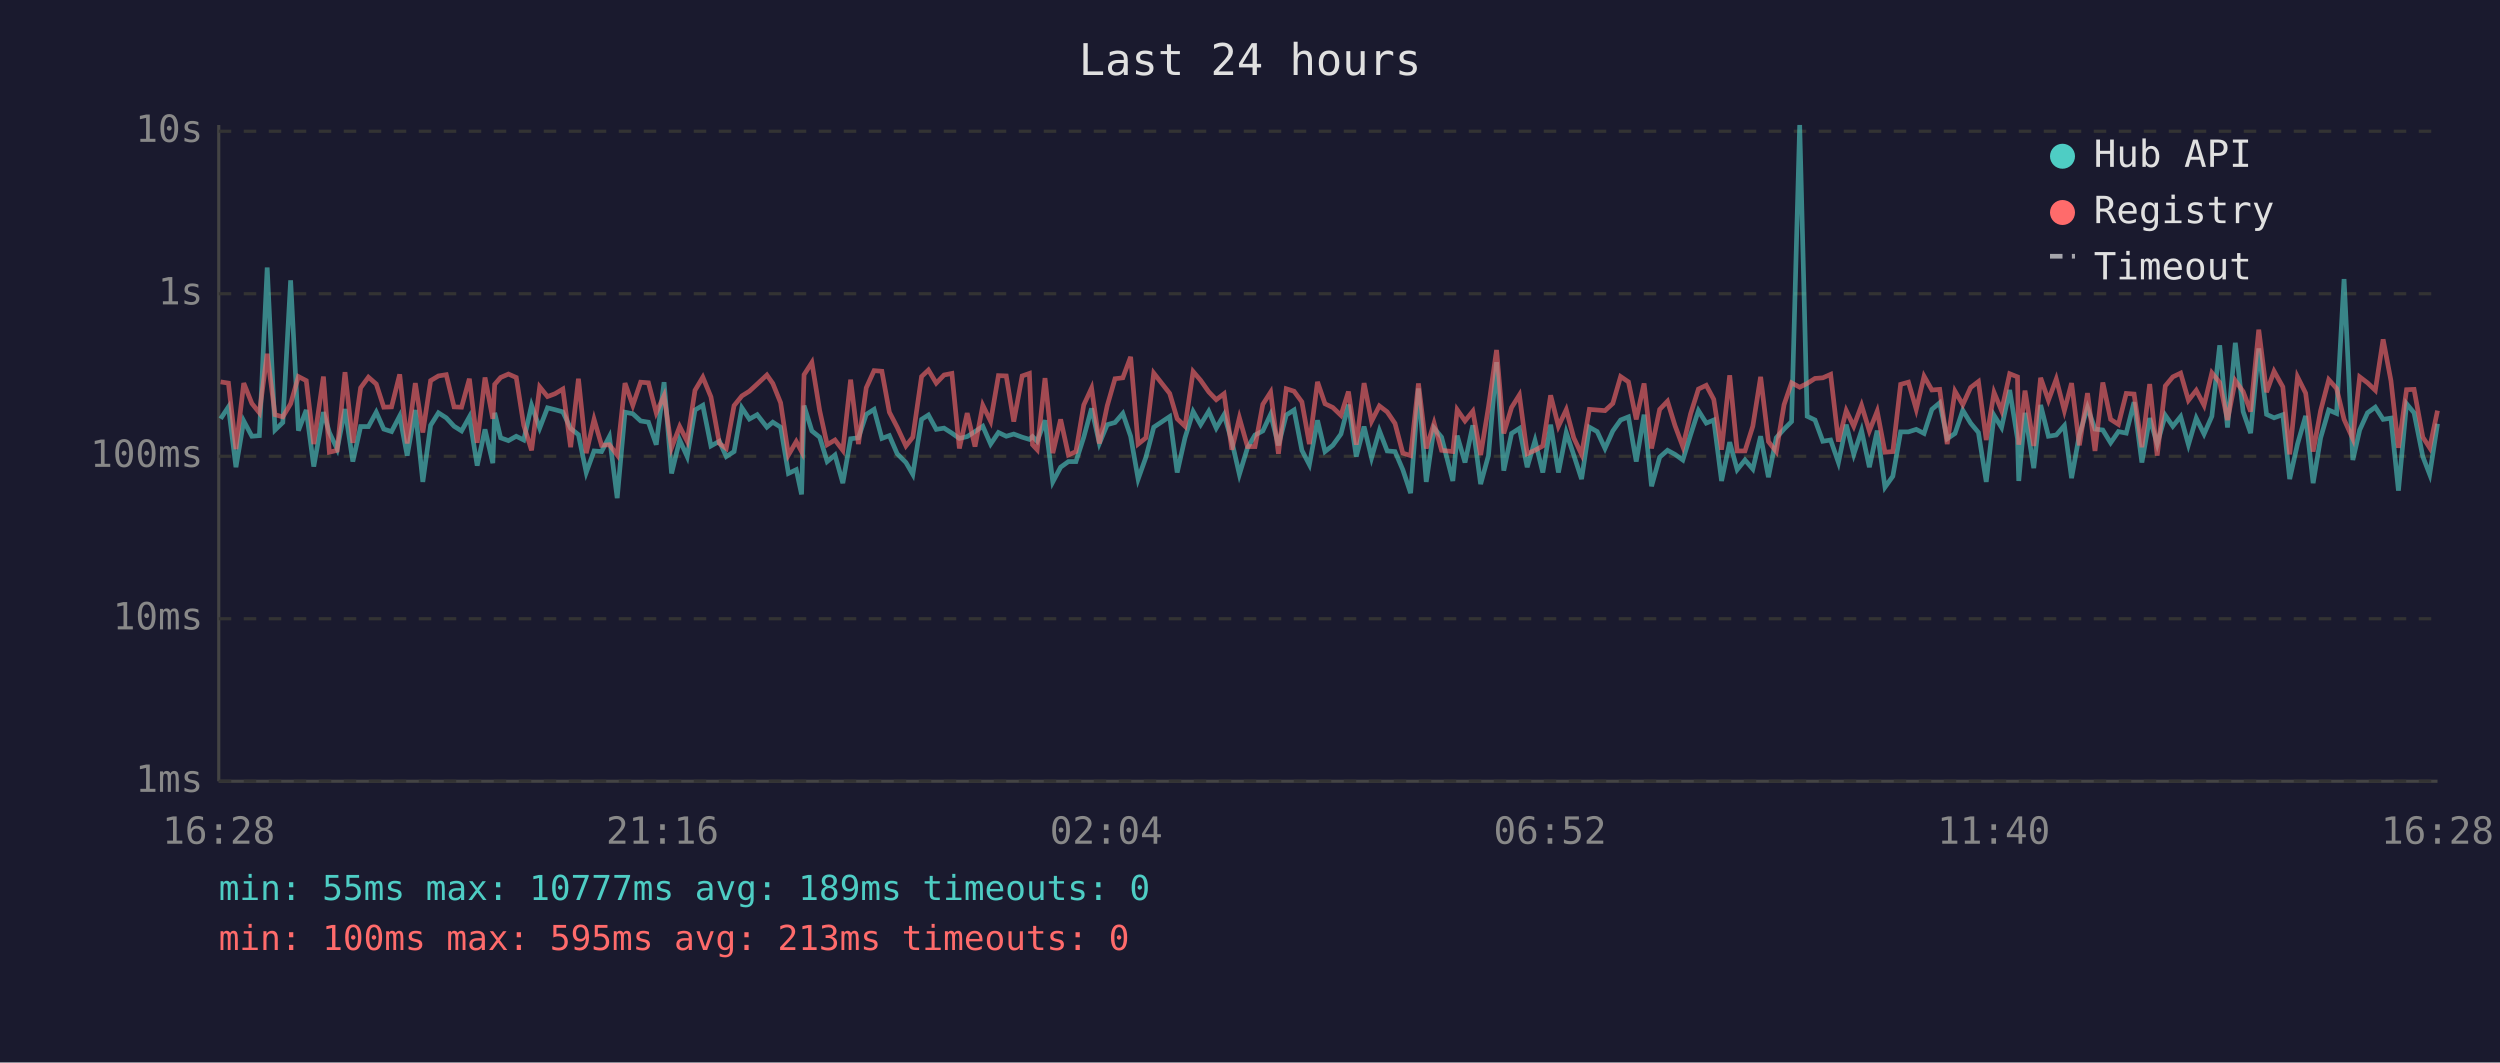
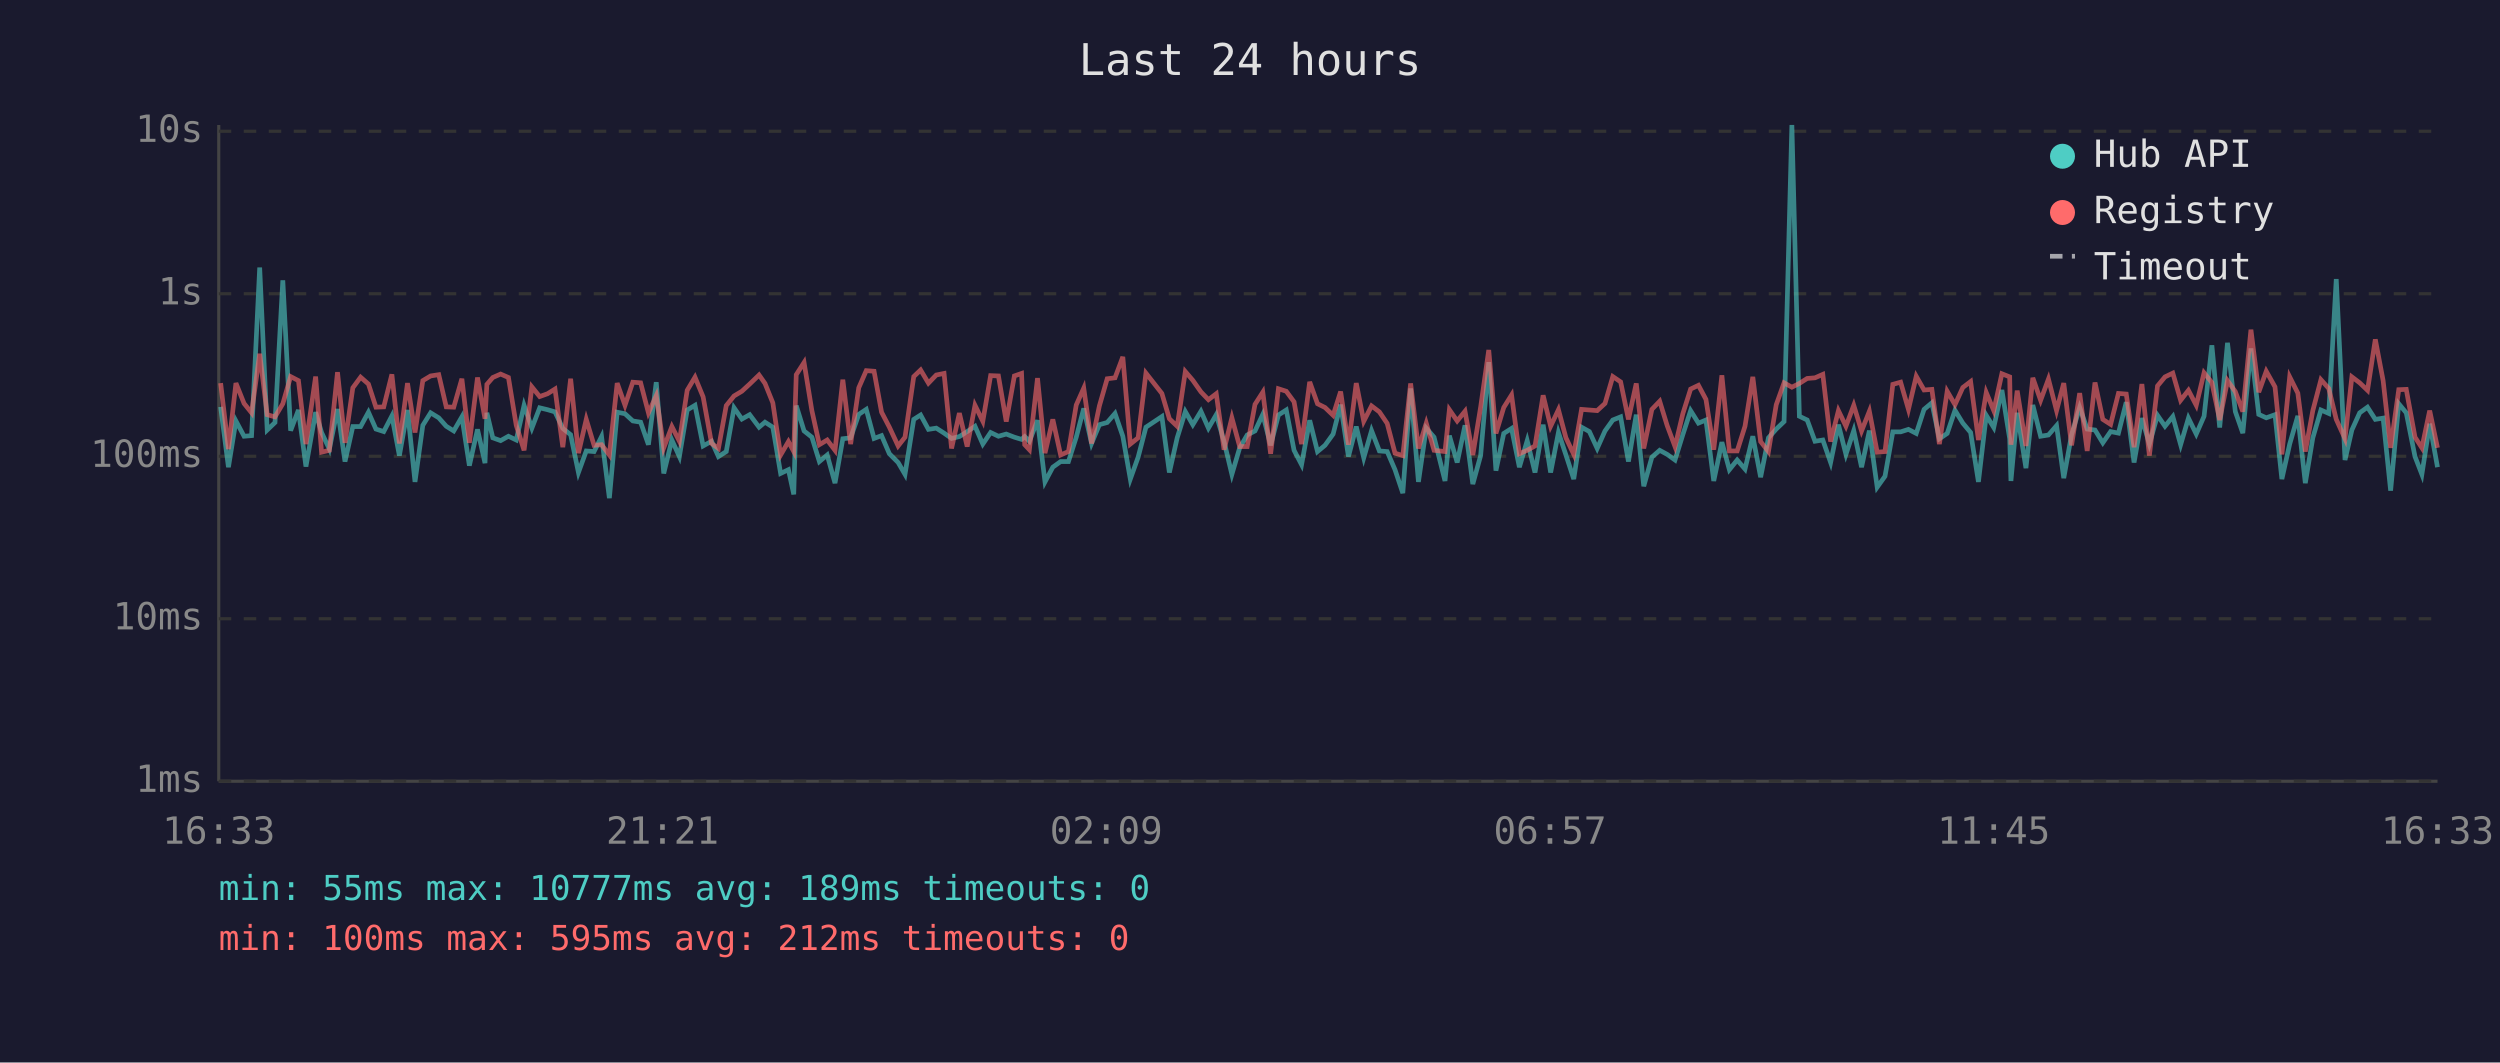
<svg xmlns="http://www.w3.org/2000/svg" viewBox="0 0 800 340" font-family="monospace" font-size="12">
  <rect width="800" height="340" fill="#1a1a2e" />
  <text x="400" y="24" fill="#e0e0e0" font-size="14" text-anchor="middle">Last 24 hours</text>
  <line x1="70" y1="40" x2="70" y2="250" stroke="#444" stroke-width="1" />
  <line x1="70" y1="250" x2="780" y2="250" stroke="#444" stroke-width="1" />
  <line x1="70" y1="250" x2="780" y2="250" stroke="#333" stroke-width="1" stroke-dasharray="4" />
  <text x="65" y="250" fill="#888" text-anchor="end" dominant-baseline="middle">1ms</text>
  <line x1="70" y1="198" x2="780" y2="198" stroke="#333" stroke-width="1" stroke-dasharray="4" />
  <text x="65" y="198" fill="#888" text-anchor="end" dominant-baseline="middle">10ms</text>
  <line x1="70" y1="146" x2="780" y2="146" stroke="#333" stroke-width="1" stroke-dasharray="4" />
  <text x="65" y="146" fill="#888" text-anchor="end" dominant-baseline="middle">100ms</text>
  <line x1="70" y1="94" x2="780" y2="94" stroke="#333" stroke-width="1" stroke-dasharray="4" />
  <text x="65" y="94" fill="#888" text-anchor="end" dominant-baseline="middle">1s</text>
  <line x1="70" y1="42" x2="780" y2="42" stroke="#333" stroke-width="1" stroke-dasharray="4" />
  <text x="65" y="42" fill="#888" text-anchor="end" dominant-baseline="middle">10s</text>
-   <text x="70" y="270" fill="#888" text-anchor="middle">16:28</text>
-   <text x="212" y="270" fill="#888" text-anchor="middle">21:16</text>
-   <text x="354" y="270" fill="#888" text-anchor="middle">02:04</text>
-   <text x="496" y="270" fill="#888" text-anchor="middle">06:52</text>
-   <text x="638" y="270" fill="#888" text-anchor="middle">11:40</text>
-   <text x="780" y="270" fill="#888" text-anchor="middle">16:28</text>
-   <polyline points="70.6,134.0 73.1,130.2 75.5,149.5 78.0,134.7 80.6,139.6 83.0,139.4 85.5,85.6 88.0,137.6 90.5,135.2 93.0,89.7 95.5,137.8 98.0,131.2 100.4,149.3 103.5,131.9 105.4,138.4 107.9,143.7 110.4,130.9 112.9,147.7 115.4,136.5 117.9,136.5 120.4,131.9 122.8,137.3 125.3,138.1 127.9,133.1 130.3,145.8 132.9,131.2 135.3,154.2 137.8,136.1 140.3,132.1 142.8,133.7 145.3,136.4 147.7,137.9 150.2,133.4 152.7,149.0 155.2,137.4 157.7,148.2 158.3,132.1 160.2,140.1 162.7,141.0 165.2,139.6 167.6,140.8 170.1,129.7 172.7,137.0 175.2,130.5 177.6,131.1 180.1,131.8 182.6,137.1 185.1,139.1 187.6,151.2 190.1,144.3 192.5,144.5 195.0,139.7 197.5,159.4 200.0,131.9 202.5,132.4 205.0,134.7 207.5,135.1 210.0,142.3 212.5,122.3 214.9,151.5 217.5,140.8 219.9,146.1 222.4,131.2 224.9,129.7 227.5,142.7 230.2,141.2 232.4,146.1 234.9,144.5 237.4,130.5 239.8,134.1 242.3,132.7 245.4,136.7 247.3,135.1 249.8,136.7 252.3,151.5 254.8,150.3 256.5,158.2 257.3,129.8 259.8,137.9 262.3,139.9 264.7,147.7 267.2,145.6 269.7,154.6 272.2,140.4 274.7,140.1 277.2,132.6 279.7,131.0 282.2,140.3 284.6,139.4 287.1,145.2 289.9,148.0 292.1,151.8 294.9,134.2 297.1,132.8 299.6,137.4 302.1,137.0 304.6,138.6 307.0,140.3 309.5,139.7 312.0,138.1 314.5,136.4 317.0,142.1 319.5,138.4 322.0,139.6 324.4,138.9 327.1,139.9 329.4,140.6 330.4,139.7 331.9,141.2 334.4,134.5 336.9,154.2 339.4,149.5 341.9,147.7 344.3,147.7 346.8,139.9 349.3,130.7 351.8,141.9 354.3,135.9 356.8,135.2 359.3,132.3 361.8,139.6 364.2,153.3 366.7,146.3 369.2,136.7 374.3,133.3 376.7,151.2 379.2,140.1 381.8,131.7 384.2,135.9 386.8,131.6 389.2,137.0 391.7,132.7 394.2,141.3 396.6,151.8 399.2,143.3 401.6,139.2 404.1,137.9 406.6,132.6 409.1,142.5 411.6,132.8 414.1,131.2 416.6,144.1 419.0,148.7 421.6,134.5 424.0,144.5 426.5,142.5 429.1,138.9 431.5,129.5 434.0,146.1 436.5,136.5 438.9,146.5 441.4,137.8 443.9,144.3 446.4,144.5 448.9,150.3 451.4,157.8 453.9,124.3 456.4,154.2 458.9,137.0 461.3,139.9 464.9,153.9 466.3,139.4 468.8,148.0 471.3,136.1 473.8,154.9 476.3,145.8 478.9,115.9 481.2,150.6 483.7,138.7 486.2,137.1 488.7,149.5 491.2,141.0 493.7,151.2 496.2,135.9 498.7,151.2 501.2,138.4 503.6,145.6 506.1,153.3 508.6,136.7 511.1,138.1 513.6,143.5 516.1,137.9 518.6,134.4 521.1,133.4 523.6,147.7 526.1,132.7 528.5,155.6 531.1,146.3 533.6,144.1 536.0,145.4 538.5,147.2 541.0,139.1 543.5,131.4 546.0,135.4 548.4,134.4 550.9,153.9 553.5,141.5 555.9,150.3 558.4,147.2 560.9,150.1 563.4,139.6 565.9,152.7 568.4,140.1 570.9,137.3 573.3,134.9 575.9,40.0 578.3,133.2 580.8,134.4 583.3,141.2 585.8,140.8 588.3,148.0 590.8,135.9 593.2,145.4 595.7,137.8 598.2,149.5 600.7,137.8 603.2,155.9 605.7,152.4 608.2,138.2 610.7,138.2 613.2,137.4 615.7,138.7 618.2,131.0 620.7,128.9 623.1,140.4 625.6,138.7 628.1,131.3 630.6,135.4 633.1,138.4 635.6,154.2 638.1,132.9 640.5,136.8 643.1,124.8 645.6,140.4 646.0,153.9 648.0,132.1 650.8,149.8 653.0,129.6 655.5,139.6 658.0,139.2 660.6,136.2 662.9,153.0 665.4,139.1 668.0,130.4 670.4,137.3 672.9,137.6 675.4,141.7 677.9,138.1 680.4,138.6 682.9,128.7 685.4,148.0 687.9,133.8 690.3,142.1 692.9,132.9 695.3,136.4 697.8,133.3 700.3,142.3 702.8,133.8 705.3,138.9 707.8,133.2 710.3,110.5 712.8,136.8 715.3,109.7 717.8,131.7 720.2,138.6 722.8,111.5 725.3,132.6 727.7,133.7 730.5,132.7 732.7,153.3 735.2,142.1 737.8,133.1 740.2,154.6 742.6,140.1 745.2,131.2 747.7,132.3 750.1,89.3 752.9,147.2 755.1,137.6 757.6,132.1 760.1,130.3 762.6,134.2 765.1,133.8 767.5,157.0 770.1,129.2 772.5,132.1 775.3,146.1 777.5,151.8 780.0,135.6" fill="none" stroke="#4ecdc4" stroke-width="1.5" opacity="0.6" />
-   <polyline points="70.6,122.2 73.1,122.6 75.5,143.7 78.0,122.6 80.6,129.1 83.0,132.1 85.5,113.2 88.0,132.7 90.5,133.4 93.0,129.2 95.5,120.5 98.0,121.8 100.4,142.1 103.5,120.5 105.4,144.7 107.9,144.1 110.4,119.1 112.9,141.7 115.4,124.1 117.9,120.7 120.4,122.9 122.8,130.3 125.3,130.2 127.9,119.8 130.3,141.9 132.9,122.6 135.3,138.4 137.8,121.8 140.3,120.3 142.8,119.9 145.3,130.2 147.7,130.3 150.2,121.2 152.7,141.7 155.2,120.8 157.7,134.0 158.3,123.0 160.2,120.8 162.7,119.7 165.2,120.8 167.6,136.1 170.1,144.1 172.7,123.8 175.2,126.9 177.6,126.0 180.1,124.5 182.6,143.1 185.1,121.2 187.6,145.0 190.1,134.2 192.5,142.5 195.0,142.3 197.5,145.6 200.0,122.6 202.5,129.7 205.0,122.3 207.5,122.5 210.0,132.1 212.5,126.6 214.9,143.3 217.5,136.5 219.9,141.2 222.4,124.9 224.9,120.7 227.5,127.0 230.2,141.9 232.4,143.5 234.9,129.8 237.4,126.7 239.8,125.2 242.3,122.9 245.4,120.0 247.3,122.7 249.8,128.9 252.3,145.6 254.8,141.3 256.5,144.5 257.3,119.9 259.8,116.0 262.3,131.4 264.7,142.3 267.2,140.8 269.7,144.1 272.2,121.5 274.7,142.1 277.2,124.1 279.7,118.6 282.2,118.8 284.6,131.9 287.1,136.7 289.9,142.7 292.1,139.9 294.9,120.5 297.1,118.4 299.6,122.6 302.1,120.0 304.6,119.5 307.0,143.5 309.5,132.2 312.0,142.9 314.5,129.7 317.0,134.8 319.5,120.2 322.0,120.3 324.4,134.9 327.1,120.3 329.4,119.5 330.4,142.3 331.9,143.9 334.4,121.0 336.9,145.0 339.4,134.2 341.9,145.6 344.3,144.5 346.8,129.6 349.3,124.2 351.8,141.9 354.3,129.9 356.8,121.2 359.3,120.9 361.8,114.2 364.2,142.1 366.7,140.1 369.2,119.4 374.3,125.9 376.7,134.0 379.2,136.4 381.8,118.9 384.2,121.7 386.8,125.4 389.2,127.9 391.7,126.0 394.2,143.9 396.6,133.7 399.2,142.9 401.6,142.9 404.1,129.4 406.6,125.5 409.1,145.2 411.6,124.4 414.1,125.2 416.6,128.6 419.0,142.1 421.6,122.2 424.0,129.2 426.5,130.4 429.1,132.9 431.5,125.3 434.0,142.3 436.5,122.6 438.9,134.8 441.4,129.9 443.9,131.8 446.4,135.5 448.9,145.0 451.4,145.8 453.9,122.7 456.4,143.5 458.9,135.4 461.3,144.1 464.9,144.5 466.3,131.1 468.8,134.7 471.3,131.6 473.8,145.6 476.3,130.3 478.9,112.0 481.2,138.7 483.7,130.4 486.2,126.4 488.7,145.2 491.2,144.1 493.7,142.7 496.2,126.5 498.7,136.4 501.2,131.1 503.6,140.1 506.1,145.4 508.6,131.0 511.1,131.2 513.6,131.4 516.1,129.1 518.6,120.5 521.1,122.2 523.6,134.2 526.1,122.7 528.5,143.5 531.1,131.0 533.6,128.4 536.0,136.2 538.5,142.9 541.0,132.4 543.5,124.5 546.0,123.3 548.4,127.8 550.9,143.9 553.5,120.1 555.9,144.3 558.4,144.3 560.9,136.4 563.4,120.6 565.9,141.3 568.4,144.5 570.9,129.5 573.3,122.5 575.9,123.9 578.3,122.7 580.8,121.1 583.3,120.9 585.8,119.8 588.3,141.3 590.8,131.4 593.2,136.4 595.7,129.7 598.2,137.9 600.7,131.6 603.2,144.7 605.7,144.5 608.2,123.0 610.7,122.3 613.2,131.0 615.7,120.4 618.2,124.8 620.7,124.6 623.1,142.1 625.6,125.2 628.1,129.5 630.6,124.0 633.1,122.1 635.6,140.8 638.1,125.6 640.5,131.4 643.1,119.6 645.6,120.6 646.0,142.3 648.0,125.0 650.8,142.7 653.0,120.9 655.5,128.1 658.0,121.3 660.6,131.4 662.9,122.6 665.4,142.5 668.0,125.8 670.4,144.3 672.9,122.4 675.4,134.2 677.9,135.8 680.4,125.9 682.9,126.1 685.4,143.1 687.9,122.9 690.3,145.8 692.9,123.5 695.3,120.6 697.8,119.4 700.3,128.1 702.8,124.9 705.3,129.7 707.8,119.3 710.3,122.4 712.8,134.4 715.3,121.8 717.8,125.3 720.2,131.7 722.8,105.5 725.3,125.5 727.7,118.8 730.5,123.8 732.7,145.4 735.2,120.6 737.8,125.8 740.2,144.5 742.6,131.4 745.2,121.5 747.7,124.3 750.1,134.2 752.9,140.4 755.1,120.6 757.6,122.5 760.1,124.9 762.6,108.6 765.1,121.8 767.5,143.3 770.1,124.7 772.5,124.6 775.3,139.9 777.5,143.3 780.0,131.4" fill="none" stroke="#ff6b6b" stroke-width="1.5" opacity="0.6" />
+   <text x="70" y="270" fill="#888" text-anchor="middle">16:33</text>
+   <text x="212" y="270" fill="#888" text-anchor="middle">21:21</text>
+   <text x="354" y="270" fill="#888" text-anchor="middle">02:09</text>
+   <text x="496" y="270" fill="#888" text-anchor="middle">06:57</text>
+   <text x="638" y="270" fill="#888" text-anchor="middle">11:45</text>
+   <text x="780" y="270" fill="#888" text-anchor="middle">16:33</text>
+   <polyline points="70.6,130.2 73.1,149.5 75.5,134.7 78.1,139.6 80.5,139.4 83.1,85.6 85.5,137.6 88.0,135.2 90.5,89.7 93.0,137.8 95.5,131.2 97.9,149.3 101.0,131.9 102.9,138.4 105.4,143.7 108.0,130.9 110.4,147.7 112.9,136.5 115.4,136.5 117.9,131.9 120.3,137.3 122.8,138.1 125.4,133.1 127.8,145.8 130.4,131.2 132.8,154.2 135.3,136.1 137.8,132.1 140.4,133.7 142.8,136.4 145.2,137.9 147.8,133.4 150.2,149.0 152.8,137.4 155.2,148.2 155.8,132.1 157.7,140.1 160.2,141.0 162.7,139.6 165.2,140.8 167.7,129.7 170.2,137.0 172.7,130.5 175.2,131.1 177.6,131.8 180.1,137.1 182.6,139.1 185.1,151.2 187.6,144.3 190.1,144.5 192.5,139.7 195.0,159.4 197.5,131.9 200.0,132.4 202.5,134.7 205.0,135.1 207.5,142.3 210.0,122.3 212.4,151.5 215.0,140.8 217.4,146.1 219.9,131.2 222.4,129.7 225.0,142.7 227.7,141.2 229.9,146.1 232.4,144.5 234.9,130.5 237.4,134.1 239.9,132.7 242.9,136.7 244.8,135.1 247.3,136.7 249.8,151.5 252.3,150.3 254.0,158.2 254.8,129.8 257.3,137.9 259.8,139.9 262.2,147.7 264.7,145.6 267.2,154.6 269.7,140.4 272.2,140.1 274.8,132.6 277.2,131.0 279.7,140.3 282.1,139.4 284.6,145.2 287.4,148.0 289.6,151.8 292.4,134.2 294.6,132.8 297.1,137.4 299.6,137.0 302.1,138.6 304.5,140.3 307.0,139.7 309.5,138.1 312.0,136.4 314.5,142.1 317.0,138.4 319.5,139.6 322.0,138.9 324.6,139.9 326.9,140.6 327.9,139.7 329.4,141.2 332.0,134.5 334.4,154.2 336.9,149.5 339.4,147.7 341.9,147.7 344.4,139.9 346.8,130.7 349.3,141.9 351.8,135.9 354.3,135.2 356.8,132.3 359.3,139.6 361.7,153.3 364.2,146.3 366.7,136.7 371.8,133.3 374.2,151.2 376.7,140.1 379.3,131.7 381.7,135.9 384.3,131.6 386.7,137.0 389.2,132.7 391.7,141.3 394.2,151.8 396.7,143.3 399.1,139.2 401.6,137.9 404.1,132.6 406.6,142.5 409.1,132.8 411.6,131.2 414.1,144.1 416.5,148.7 419.1,134.5 421.6,144.5 424.0,142.5 426.6,138.9 429.0,129.5 431.5,146.1 434.0,136.5 436.4,146.5 438.9,137.8 441.4,144.3 443.9,144.5 446.4,150.3 448.9,157.8 451.4,124.3 453.9,154.2 456.4,137.0 458.9,139.9 462.4,153.9 463.8,139.4 466.3,148.0 468.8,136.1 471.3,154.9 473.8,145.8 476.4,115.9 478.7,150.6 481.2,138.7 483.7,137.1 486.2,149.5 488.7,141.0 491.2,151.2 493.8,135.9 496.2,151.2 498.7,138.4 501.1,145.6 503.6,153.3 506.1,136.7 508.6,138.1 511.1,143.5 513.6,137.9 516.1,134.4 518.6,133.4 521.1,147.7 523.6,132.7 526.0,155.6 528.6,146.3 531.1,144.1 533.5,145.4 536.0,147.2 538.5,139.1 541.0,131.4 543.5,135.4 545.9,134.4 548.4,153.9 551.0,141.5 553.4,150.3 555.9,147.2 558.4,150.1 560.9,139.6 563.4,152.7 565.9,140.1 568.4,137.3 570.9,134.9 573.4,40.0 575.8,133.2 578.3,134.4 580.8,141.2 583.3,140.8 585.8,148.0 588.3,135.9 590.7,145.4 593.2,137.8 595.7,149.5 598.2,137.8 600.7,155.9 603.2,152.4 605.7,138.2 608.2,138.2 610.7,137.4 613.2,138.7 615.7,131.0 618.2,128.9 620.6,140.4 623.1,138.7 625.6,131.3 628.1,135.4 630.6,138.4 633.1,154.2 635.6,132.9 638.0,136.8 640.6,124.8 643.1,140.4 643.5,153.9 645.5,132.1 648.3,149.8 650.5,129.6 653.0,139.6 655.5,139.2 658.1,136.2 660.4,153.0 662.9,139.1 665.5,130.4 667.9,137.3 670.4,137.6 672.9,141.7 675.4,138.1 677.9,138.6 680.4,128.7 682.9,148.0 685.4,133.8 687.8,142.1 690.4,132.9 692.8,136.4 695.3,133.3 697.8,142.3 700.3,133.8 702.8,138.9 705.3,133.2 707.8,110.5 710.3,136.8 712.8,109.7 715.3,131.7 717.7,138.6 720.3,111.5 722.8,132.6 725.2,133.7 728.0,132.7 730.2,153.3 732.7,142.1 735.3,133.1 737.7,154.6 740.1,140.1 742.7,131.2 745.2,132.3 747.6,89.3 750.4,147.2 752.6,137.6 755.1,132.1 757.6,130.3 760.1,134.2 762.6,133.8 765.0,157.0 767.6,129.2 770.0,132.1 772.8,146.1 775.0,151.8 777.5,135.6 780.0,149.5" fill="none" stroke="#4ecdc4" stroke-width="1.5" opacity="0.6" />
+   <polyline points="70.6,122.6 73.1,143.7 75.5,122.6 78.1,129.1 80.5,132.1 83.1,113.2 85.5,132.7 88.0,133.4 90.5,129.2 93.0,120.5 95.5,121.8 97.9,142.1 101.0,120.5 102.9,144.7 105.4,144.1 108.0,119.1 110.4,141.7 112.9,124.1 115.4,120.7 117.9,122.9 120.3,130.3 122.8,130.2 125.4,119.8 127.8,141.9 130.4,122.6 132.8,138.4 135.3,121.8 137.8,120.3 140.4,119.9 142.8,130.2 145.2,130.3 147.8,121.2 150.2,141.7 152.8,120.8 155.2,134.0 155.8,123.0 157.7,120.8 160.2,119.7 162.7,120.8 165.2,136.1 167.7,144.1 170.2,123.8 172.7,126.9 175.2,126.0 177.6,124.5 180.1,143.1 182.6,121.2 185.1,145.0 187.6,134.2 190.1,142.5 192.5,142.3 195.0,145.6 197.5,122.6 200.0,129.7 202.5,122.3 205.0,122.5 207.5,132.1 210.0,126.6 212.4,143.3 215.0,136.5 217.4,141.2 219.9,124.9 222.4,120.7 225.0,127.0 227.7,141.9 229.9,143.5 232.4,129.8 234.9,126.7 237.4,125.2 239.9,122.9 242.9,120.0 244.8,122.7 247.3,128.9 249.8,145.6 252.3,141.3 254.0,144.5 254.8,119.9 257.3,116.0 259.8,131.4 262.2,142.3 264.7,140.8 267.2,144.1 269.7,121.5 272.2,142.1 274.8,124.1 277.2,118.6 279.7,118.8 282.1,131.9 284.6,136.7 287.4,142.7 289.6,139.9 292.4,120.5 294.6,118.4 297.1,122.6 299.6,120.0 302.1,119.5 304.5,143.5 307.0,132.2 309.5,142.9 312.0,129.7 314.5,134.8 317.0,120.2 319.5,120.3 322.0,134.9 324.6,120.3 326.9,119.5 327.9,142.3 329.4,143.9 332.0,121.0 334.4,145.0 336.9,134.2 339.4,145.6 341.9,144.5 344.4,129.6 346.8,124.2 349.3,141.9 351.8,129.9 354.3,121.2 356.8,120.9 359.3,114.2 361.7,142.1 364.2,140.1 366.7,119.4 371.8,125.9 374.2,134.0 376.7,136.4 379.3,118.9 381.7,121.7 384.3,125.4 386.7,127.9 389.2,126.0 391.7,143.9 394.2,133.7 396.7,142.9 399.1,142.9 401.6,129.4 404.1,125.5 406.6,145.2 409.1,124.4 411.6,125.2 414.1,128.6 416.5,142.1 419.1,122.2 421.6,129.2 424.0,130.4 426.6,132.9 429.0,125.3 431.5,142.3 434.0,122.6 436.4,134.8 438.9,129.9 441.4,131.8 443.9,135.5 446.4,145.0 448.9,145.8 451.4,122.7 453.9,143.5 456.4,135.4 458.9,144.1 462.4,144.5 463.8,131.1 466.3,134.7 468.8,131.6 471.3,145.6 473.8,130.3 476.4,112.0 478.7,138.7 481.2,130.4 483.7,126.4 486.2,145.2 488.7,144.1 491.2,142.7 493.8,126.5 496.2,136.4 498.7,131.1 501.1,140.1 503.6,145.4 506.1,131.0 508.6,131.2 511.1,131.4 513.6,129.1 516.1,120.5 518.6,122.2 521.1,134.2 523.6,122.7 526.0,143.5 528.6,131.0 531.1,128.4 533.5,136.2 536.0,142.9 538.5,132.4 541.0,124.5 543.5,123.3 545.9,127.8 548.4,143.9 551.0,120.1 553.4,144.3 555.9,144.3 558.4,136.4 560.9,120.6 563.4,141.3 565.9,144.5 568.4,129.5 570.9,122.5 573.4,123.9 575.8,122.7 578.3,121.1 580.8,120.9 583.3,119.8 585.8,141.3 588.3,131.4 590.7,136.4 593.2,129.7 595.7,137.9 598.2,131.6 600.7,144.7 603.2,144.5 605.7,123.0 608.2,122.3 610.7,131.0 613.2,120.4 615.7,124.8 618.2,124.6 620.6,142.1 623.1,125.2 625.6,129.5 628.1,124.0 630.6,122.1 633.1,140.8 635.6,125.6 638.0,131.4 640.6,119.6 643.1,120.6 643.5,142.3 645.5,125.0 648.3,142.7 650.5,120.9 653.0,128.1 655.5,121.3 658.1,131.4 660.4,122.6 662.9,142.5 665.5,125.8 667.9,144.3 670.4,122.4 672.9,134.2 675.4,135.8 677.9,125.9 680.4,126.1 682.9,143.1 685.4,122.9 687.8,145.8 690.4,123.5 692.8,120.6 695.3,119.4 697.8,128.1 700.3,124.9 702.8,129.7 705.3,119.3 707.8,122.4 710.3,134.4 712.8,121.8 715.3,125.3 717.7,131.7 720.3,105.5 722.8,125.5 725.2,118.8 728.0,123.8 730.2,145.4 732.7,120.6 735.3,125.8 737.7,144.5 740.1,131.4 742.7,121.5 745.2,124.3 747.6,134.2 750.4,140.4 752.6,120.6 755.1,122.5 757.6,124.9 760.1,108.6 762.6,121.8 765.0,143.3 767.6,124.7 770.0,124.6 772.8,139.9 775.0,143.3 777.5,131.4 780.0,143.3" fill="none" stroke="#ff6b6b" stroke-width="1.5" opacity="0.6" />
  <circle cx="660" cy="50" r="4" fill="#4ecdc4" />
  <text x="670" y="50" fill="#e0e0e0" dominant-baseline="middle">Hub API</text>
  <circle cx="660" cy="68" r="4" fill="#ff6b6b" />
  <text x="670" y="68" fill="#e0e0e0" dominant-baseline="middle">Registry</text>
  <line x1="656" y1="82" x2="664" y2="82" stroke="#e0e0e0" stroke-width="1.5" stroke-dasharray="4,3" opacity="0.7" />
  <text x="670" y="86" fill="#e0e0e0" dominant-baseline="middle">Timeout</text>
  <text x="70" y="288" fill="#4ecdc4" font-size="11">min: 55ms  max: 10777ms  avg: 189ms  timeouts: 0</text>
-   <text x="70" y="304" fill="#ff6b6b" font-size="11">min: 100ms  max: 595ms  avg: 213ms  timeouts: 0</text>
+   <text x="70" y="304" fill="#ff6b6b" font-size="11">min: 100ms  max: 595ms  avg: 212ms  timeouts: 0</text>
</svg>
